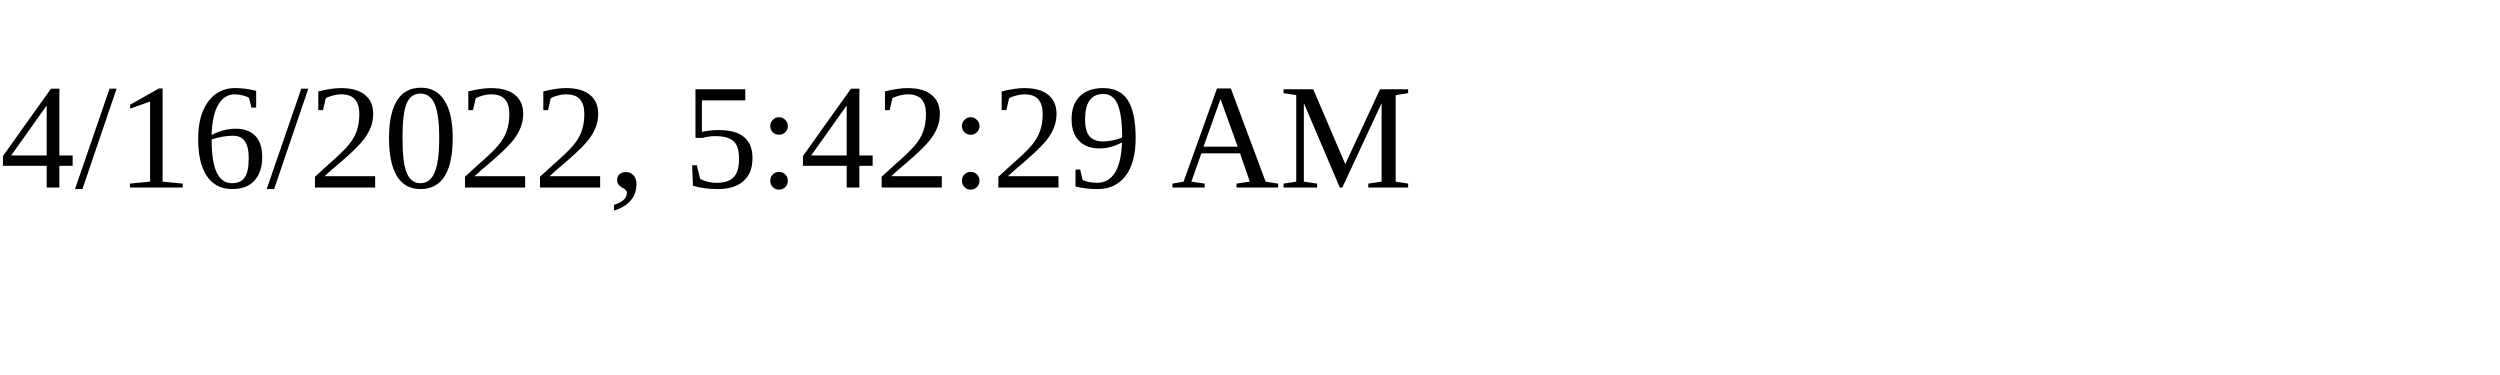
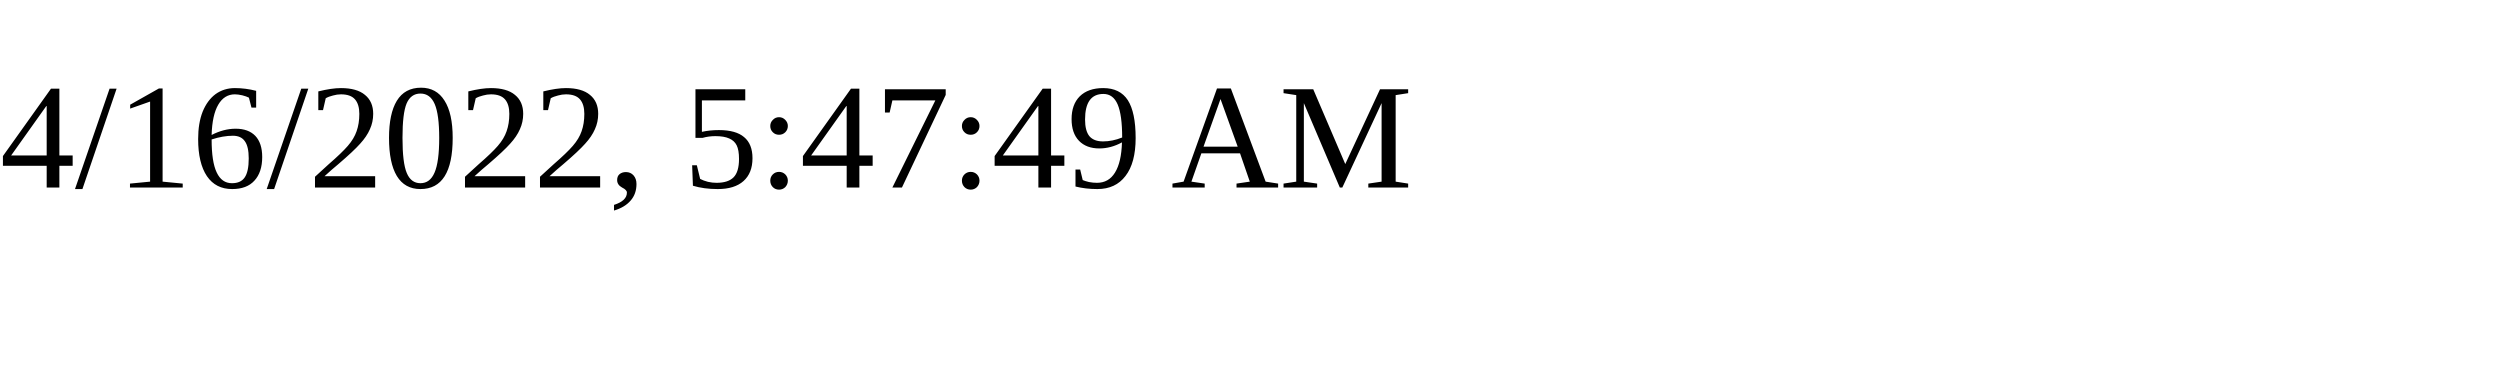
<svg xmlns="http://www.w3.org/2000/svg" height="30" width="200">
-   <text x="0" y="15">4/16/2022, 5:42:29 AM</text>
+   <text x="0" y="15">4/16/2022, 5:47:49 AM</text>
</svg>
